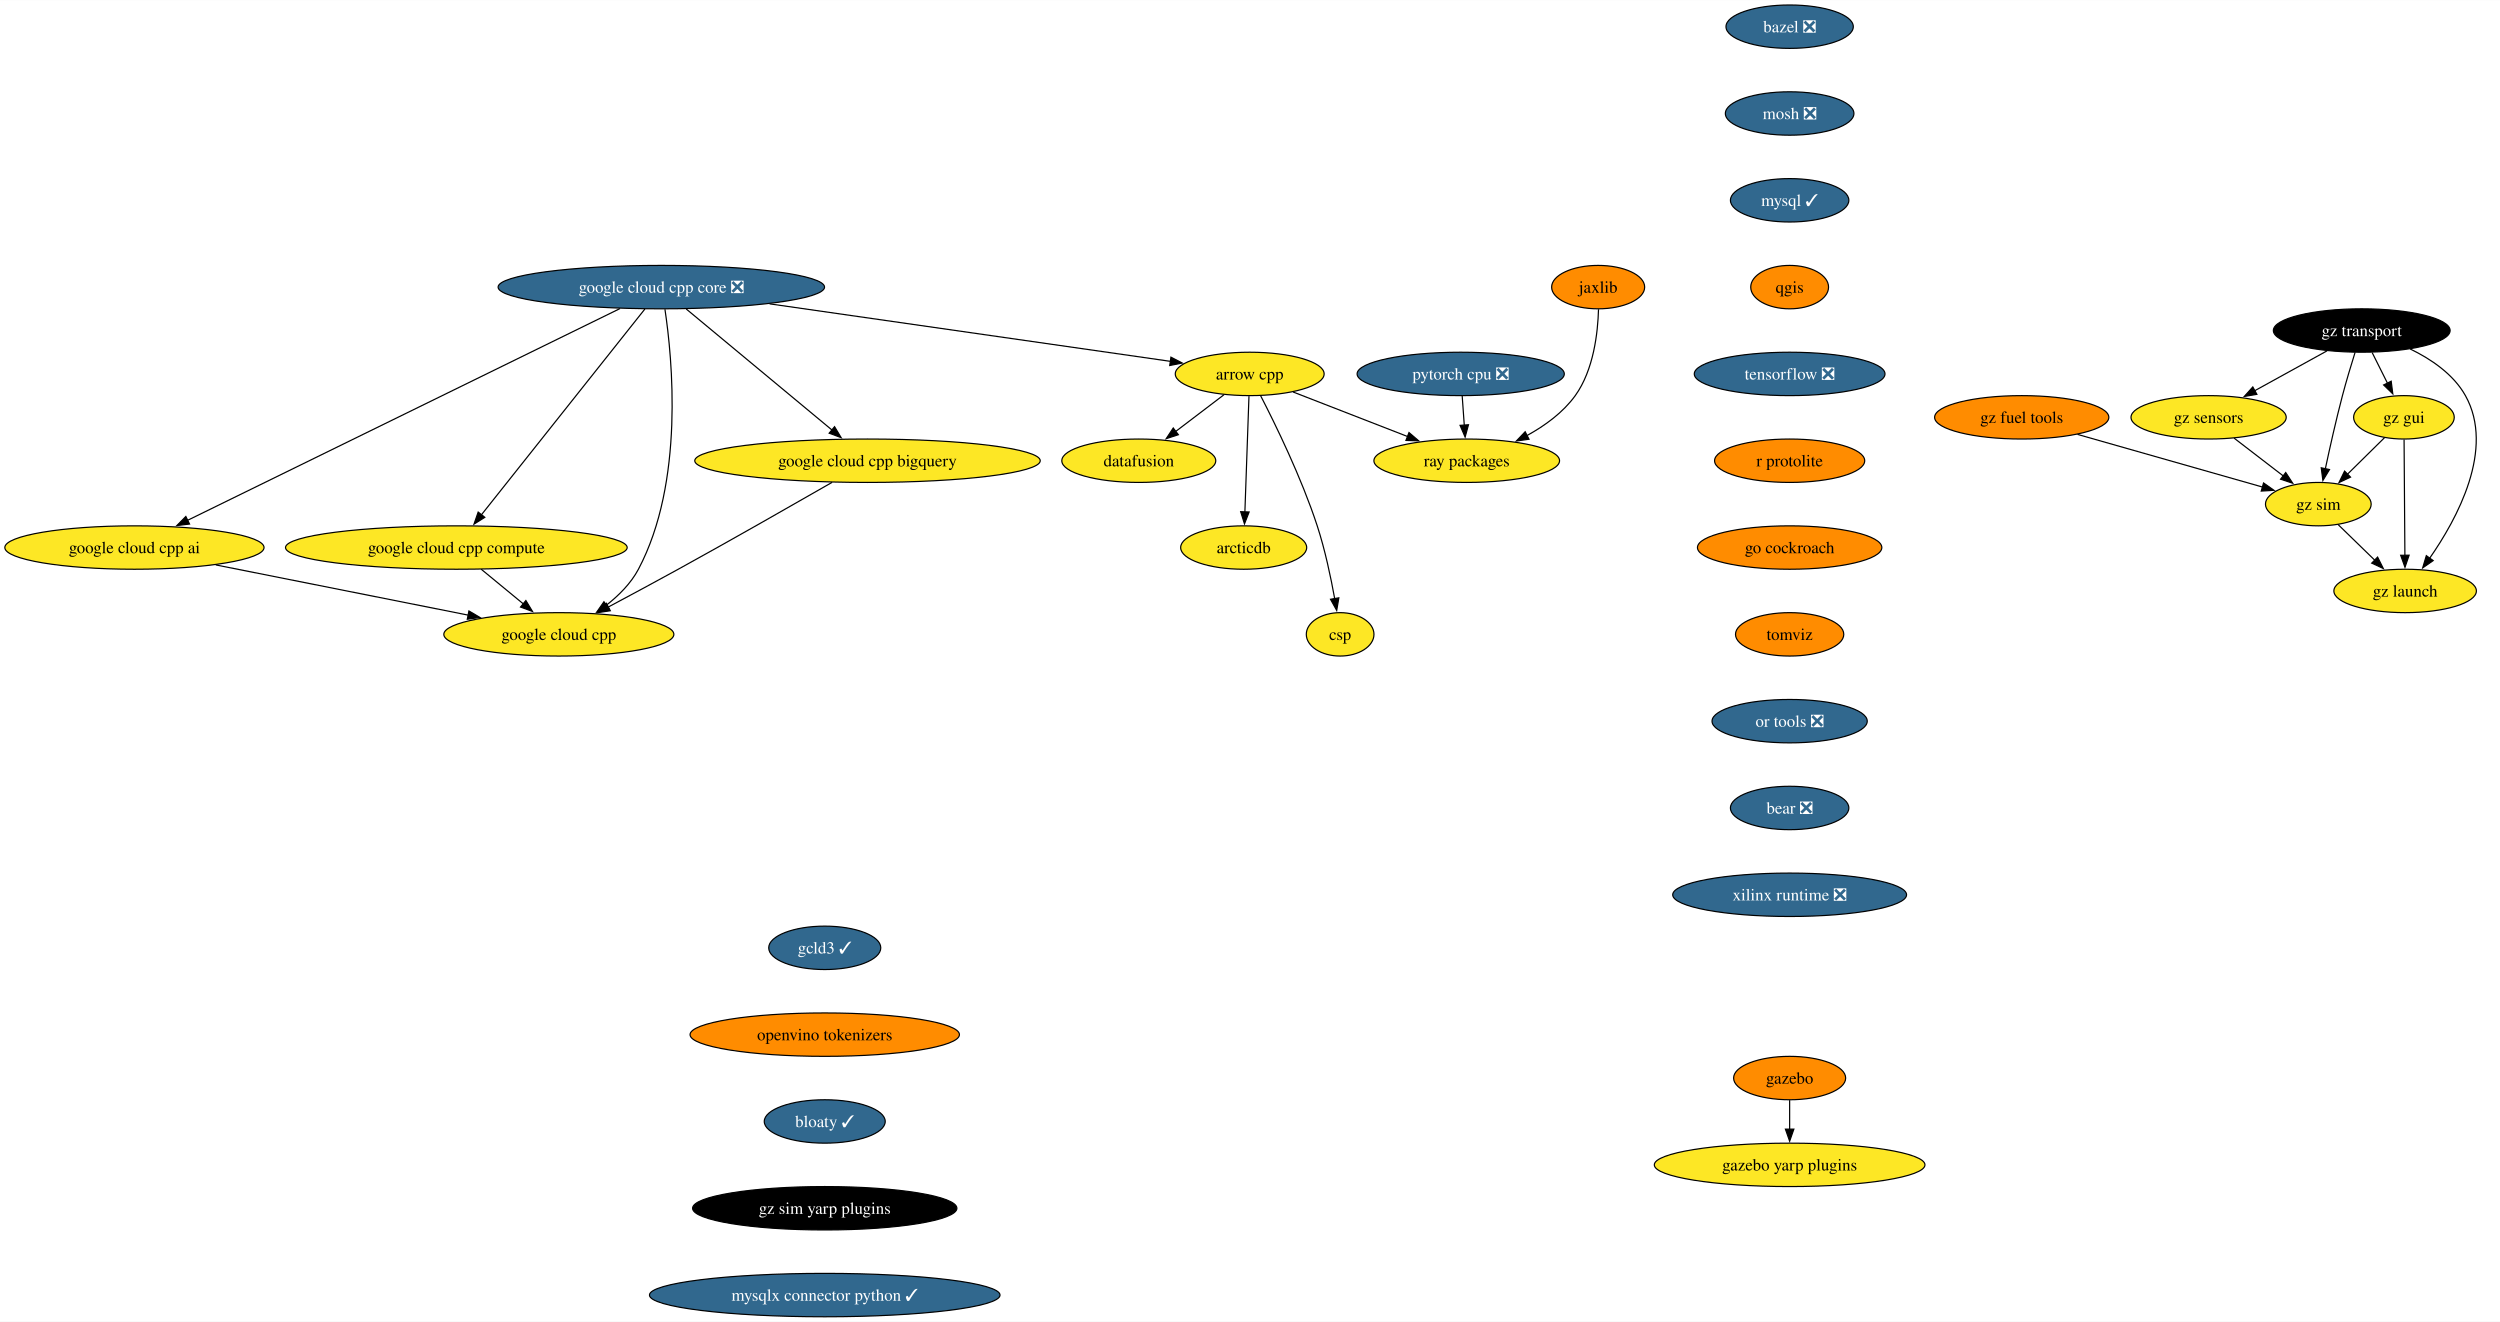
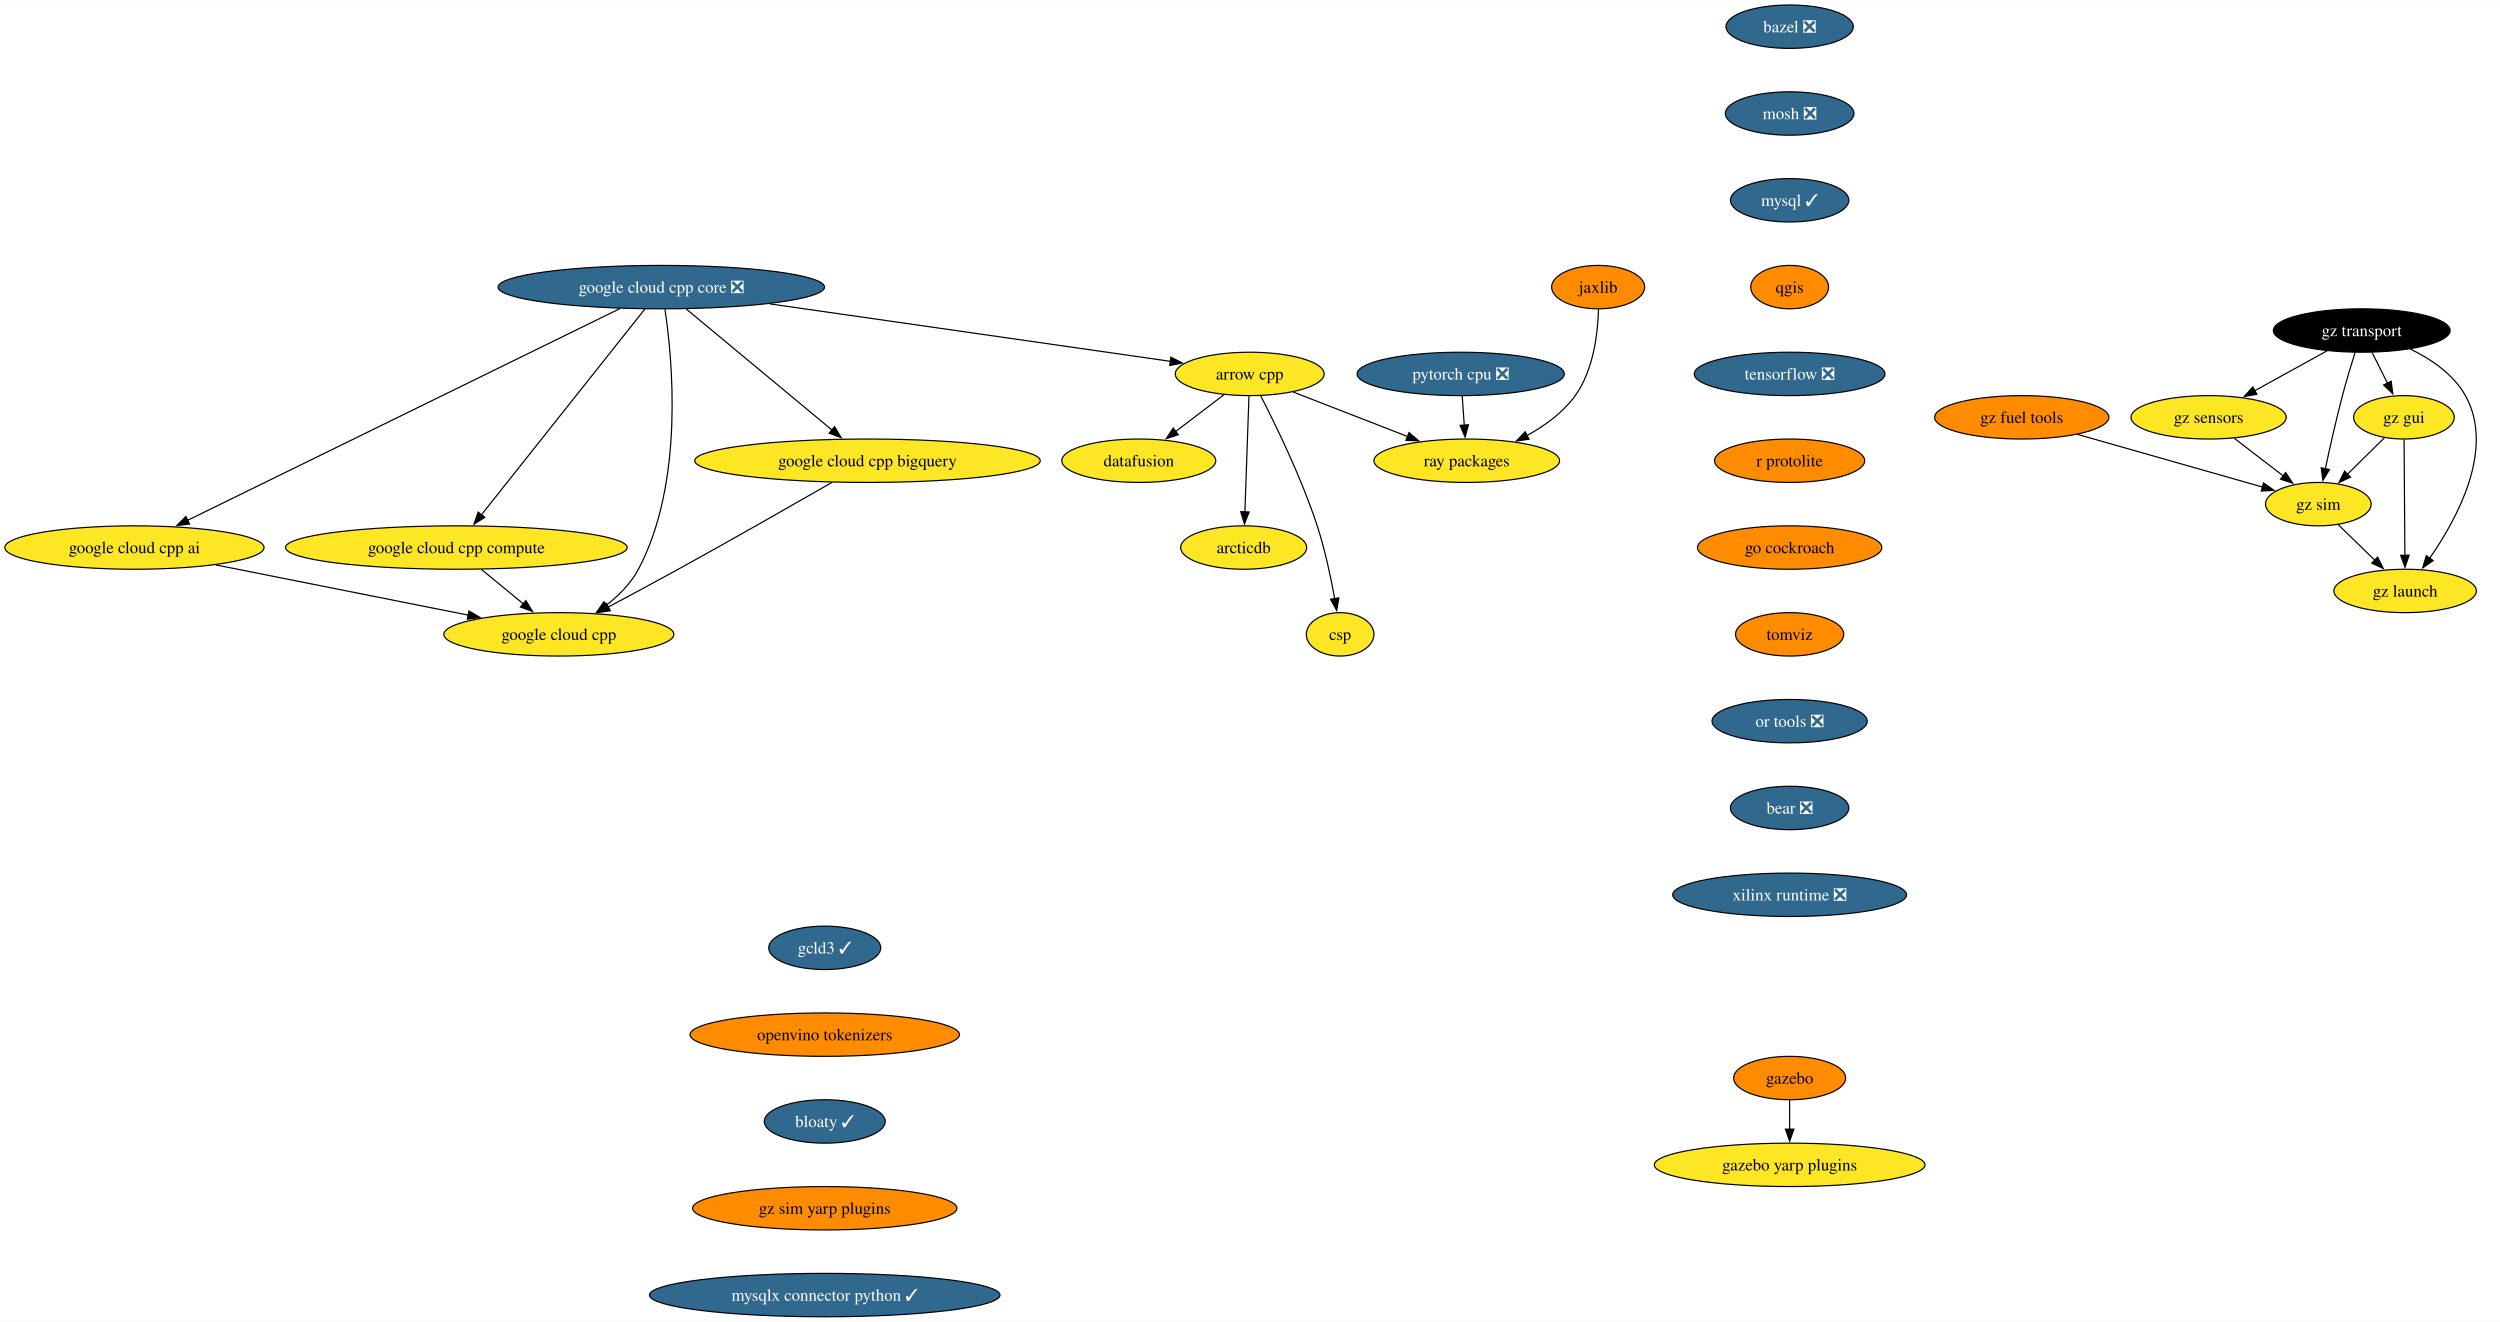
<svg xmlns="http://www.w3.org/2000/svg" xmlns:xlink="http://www.w3.org/1999/xlink" width="2073pt" height="1096pt" viewBox="0.00 0.00 2073.49 1096.00">
  <g id="graph0" class="graph" transform="scale(1 1) rotate(0) translate(4 1092)">
    <polygon fill="white" stroke="none" points="-4,4 -4,-1092 2069.49,-1092 2069.49,4 -4,4" />
    <g id="node1" class="node">
      <g id="a_node1">
        <a xlink:href="https://github.com/conda-forge/arrow-cpp-feedstock" xlink:title="arrow cpp">
          <ellipse fill="#fde725" stroke="black" cx="1032.5" cy="-782" rx="61.73" ry="18" />
          <text text-anchor="middle" x="1032.5" y="-777.33" font-family="Times,serif" font-size="14.00">arrow cpp</text>
        </a>
      </g>
    </g>
    <g id="node2" class="node">
      <g id="a_node2">
        <a xlink:href="https://github.com/conda-forge/ray-packages-feedstock" xlink:title="ray packages">
          <ellipse fill="#fde725" stroke="black" cx="1212.5" cy="-710" rx="76.99" ry="18" />
          <text text-anchor="middle" x="1212.5" y="-705.33" font-family="Times,serif" font-size="14.00">ray packages</text>
        </a>
      </g>
    </g>
    <g id="edge1" class="edge">
      <path fill="none" stroke="black" d="M1068.5,-767C1095.73,-756.41 1133.42,-741.75 1163.42,-730.09" />
      <polygon fill="black" stroke="black" points="1164.62,-733.38 1172.67,-726.49 1162.08,-726.85 1164.62,-733.38" />
    </g>
    <g id="node3" class="node">
      <g id="a_node3">
        <a xlink:href="https://github.com/conda-forge/datafusion-feedstock" xlink:title="datafusion">
          <ellipse fill="#fde725" stroke="black" cx="940.5" cy="-710" rx="63.84" ry="18" />
          <text text-anchor="middle" x="940.5" y="-705.33" font-family="Times,serif" font-size="14.00">datafusion</text>
        </a>
      </g>
    </g>
    <g id="edge2" class="edge">
      <path fill="none" stroke="black" d="M1011.17,-764.76C999.29,-755.73 984.3,-744.33 971.19,-734.35" />
      <polygon fill="black" stroke="black" points="973.33,-731.58 963.25,-728.31 969.09,-737.15 973.33,-731.58" />
    </g>
    <g id="node4" class="node">
      <g id="a_node4">
        <a xlink:href="https://github.com/conda-forge/arcticdb-feedstock" xlink:title="arcticdb">
          <ellipse fill="#fde725" stroke="black" cx="1027.5" cy="-638" rx="52.26" ry="18" />
          <text text-anchor="middle" x="1027.5" y="-633.33" font-family="Times,serif" font-size="14.00">arcticdb</text>
        </a>
      </g>
    </g>
    <g id="edge3" class="edge">
      <path fill="none" stroke="black" d="M1031.89,-763.59C1031.05,-739.61 1029.52,-696.14 1028.5,-667.42" />
      <polygon fill="black" stroke="black" points="1032.01,-667.49 1028.16,-657.62 1025.01,-667.74 1032.01,-667.49" />
    </g>
    <g id="node5" class="node">
      <g id="a_node5">
        <a xlink:href="https://github.com/conda-forge/csp-feedstock" xlink:title="csp">
          <ellipse fill="#fde725" stroke="black" cx="1107.5" cy="-566" rx="28.06" ry="18" />
          <text text-anchor="middle" x="1107.5" y="-561.33" font-family="Times,serif" font-size="14.00">csp</text>
        </a>
      </g>
    </g>
    <g id="edge4" class="edge">
      <path fill="none" stroke="black" d="M1041.48,-764.07C1053.67,-740.45 1075.43,-696.01 1088.5,-656 1094.96,-636.23 1099.8,-613.26 1102.98,-595.61" />
      <polygon fill="black" stroke="black" points="1106.42,-596.29 1104.66,-585.84 1099.52,-595.1 1106.42,-596.29" />
    </g>
    <g id="node6" class="node">
      <g id="a_node6">
        <a xlink:href="https://github.com/conda-forge/bazel-feedstock/pull/247" xlink:title="bazel ❎">
          <ellipse fill="#31688e" stroke="black" cx="1480.32" cy="-1070" rx="52.79" ry="18" />
          <text text-anchor="middle" x="1480.32" y="-1065.33" font-family="Times,serif" font-size="14.00" fill="white">bazel ❎</text>
        </a>
      </g>
    </g>
    <g id="node7" class="node">
      <g id="a_node7">
        <a xlink:href="https://github.com/conda-forge/mosh-feedstock/pull/41" xlink:title="mosh ❎">
          <ellipse fill="#31688e" stroke="black" cx="1480.32" cy="-998" rx="53.31" ry="18" />
          <text text-anchor="middle" x="1480.32" y="-993.33" font-family="Times,serif" font-size="14.00" fill="white">mosh ❎</text>
        </a>
      </g>
    </g>
    <g id="node8" class="node">
      <g id="a_node8">
        <a xlink:href="https://github.com/conda-forge/mysql-feedstock/pull/104" xlink:title="mysql ✓">
          <ellipse fill="#31688e" stroke="black" cx="1480.32" cy="-926" rx="49.1" ry="18" />
          <text text-anchor="middle" x="1480.32" y="-921.33" font-family="Times,serif" font-size="14.00" fill="white">mysql ✓</text>
        </a>
      </g>
    </g>
    <g id="node9" class="node">
      <g id="a_node9">
        <a xlink:href="https://github.com/conda-forge/qgis-feedstock" xlink:title="qgis">
          <ellipse fill="#ff8c00" stroke="black" cx="1480.32" cy="-854" rx="32.27" ry="18" />
          <text text-anchor="middle" x="1480.32" y="-849.33" font-family="Times,serif" font-size="14.00">qgis</text>
        </a>
      </g>
    </g>
    <g id="node10" class="node">
      <g id="a_node10">
        <a xlink:href="https://github.com/conda-forge/tensorflow-feedstock/pull/407" xlink:title="tensorflow ❎">
          <ellipse fill="#31688e" stroke="black" cx="1480.32" cy="-782" rx="79.09" ry="18" />
          <text text-anchor="middle" x="1480.32" y="-777.33" font-family="Times,serif" font-size="14.00" fill="white">tensorflow ❎</text>
        </a>
      </g>
    </g>
    <g id="node11" class="node">
      <g id="a_node11">
        <a xlink:href="https://github.com/conda-forge/r-protolite-feedstock" xlink:title="r protolite">
          <ellipse fill="#ff8c00" stroke="black" cx="1480.32" cy="-710" rx="62.26" ry="18" />
          <text text-anchor="middle" x="1480.32" y="-705.33" font-family="Times,serif" font-size="14.00">r protolite</text>
        </a>
      </g>
    </g>
    <g id="node12" class="node">
      <g id="a_node12">
        <a xlink:href="https://github.com/conda-forge/go-cockroach-feedstock" xlink:title="go cockroach">
          <ellipse fill="#ff8c00" stroke="black" cx="1480.32" cy="-638" rx="76.46" ry="18" />
          <text text-anchor="middle" x="1480.32" y="-633.33" font-family="Times,serif" font-size="14.00">go cockroach</text>
        </a>
      </g>
    </g>
    <g id="node18" class="node">
      <g id="a_node18">
        <a xlink:href="https://github.com/conda-forge/tomviz-feedstock" xlink:title="tomviz">
          <ellipse fill="#ff8c00" stroke="black" cx="1480.32" cy="-566" rx="44.9" ry="18" />
          <text text-anchor="middle" x="1480.32" y="-561.33" font-family="Times,serif" font-size="14.00">tomviz</text>
        </a>
      </g>
    </g>
    <g id="node13" class="node">
      <g id="a_node13">
        <a xlink:href="https://github.com/conda-forge/pytorch-cpu-feedstock/pull/279" xlink:title="pytorch cpu ❎">
          <ellipse fill="#31688e" stroke="black" cx="1207.5" cy="-782" rx="85.93" ry="18" />
          <text text-anchor="middle" x="1207.5" y="-777.33" font-family="Times,serif" font-size="14.00" fill="white">pytorch cpu ❎</text>
        </a>
      </g>
    </g>
    <g id="edge11" class="edge">
      <path fill="none" stroke="black" d="M1208.74,-763.7C1209.26,-756.41 1209.88,-747.73 1210.46,-739.54" />
      <polygon fill="black" stroke="black" points="1213.95,-739.84 1211.17,-729.61 1206.97,-739.34 1213.95,-739.84" />
    </g>
    <g id="node14" class="node">
      <g id="a_node14">
        <a xlink:href="https://github.com/conda-forge/jaxlib-feedstock" xlink:title="jaxlib">
          <ellipse fill="#ff8c00" stroke="black" cx="1321.5" cy="-854" rx="38.58" ry="18" />
          <text text-anchor="middle" x="1321.5" y="-849.33" font-family="Times,serif" font-size="14.00">jaxlib</text>
        </a>
      </g>
    </g>
    <g id="edge12" class="edge">
      <path fill="none" stroke="black" d="M1321.8,-835.62C1321.27,-816.38 1317.84,-785.28 1302.5,-764 1292.43,-750.02 1277.42,-739.11 1262.54,-730.92" />
      <polygon fill="black" stroke="black" points="1264.16,-727.82 1253.67,-726.37 1260.97,-734.05 1264.16,-727.82" />
    </g>
    <g id="node15" class="node">
      <g id="a_node15">
        <a xlink:href="https://github.com/conda-forge/gazebo-feedstock" xlink:title="gazebo">
          <ellipse fill="#ff8c00" stroke="black" cx="1480.32" cy="-198" rx="46.47" ry="18" />
          <text text-anchor="middle" x="1480.32" y="-193.32" font-family="Times,serif" font-size="14.00">gazebo</text>
        </a>
      </g>
    </g>
    <g id="node16" class="node">
      <g id="a_node16">
        <a xlink:href="https://github.com/conda-forge/gazebo-yarp-plugins-feedstock" xlink:title="gazebo yarp plugins">
          <ellipse fill="#fde725" stroke="black" cx="1480.32" cy="-126" rx="112.24" ry="18" />
          <text text-anchor="middle" x="1480.32" y="-121.33" font-family="Times,serif" font-size="14.00">gazebo yarp plugins</text>
        </a>
      </g>
    </g>
    <g id="edge13" class="edge">
      <path fill="none" stroke="black" d="M1480.32,-179.7C1480.32,-172.41 1480.32,-163.73 1480.32,-155.54" />
      <polygon fill="black" stroke="black" points="1483.82,-155.62 1480.32,-145.62 1476.82,-155.62 1483.82,-155.62" />
    </g>
    <g id="node17" class="node">
      <g id="a_node17">
        <a xlink:href="https://github.com/conda-forge/google-cloud-cpp-feedstock" xlink:title="google cloud cpp">
          <ellipse fill="#fde725" stroke="black" cx="459.5" cy="-566" rx="95.4" ry="18" />
          <text text-anchor="middle" x="459.5" y="-561.33" font-family="Times,serif" font-size="14.00">google cloud cpp</text>
        </a>
      </g>
    </g>
    <g id="node19" class="node">
      <g id="a_node19">
        <a xlink:href="https://github.com/conda-forge/or-tools-feedstock/pull/63" xlink:title="or tools ❎">
          <ellipse fill="#31688e" stroke="black" cx="1480.32" cy="-494" rx="64.36" ry="18" />
          <text text-anchor="middle" x="1480.32" y="-489.32" font-family="Times,serif" font-size="14.00" fill="white">or tools ❎</text>
        </a>
      </g>
    </g>
    <g id="node20" class="node">
      <g id="a_node20">
        <a xlink:href="https://github.com/conda-forge/bear-feedstock/pull/52" xlink:title="bear ❎">
          <ellipse fill="#31688e" stroke="black" cx="1480.32" cy="-422" rx="49.1" ry="18" />
          <text text-anchor="middle" x="1480.32" y="-417.32" font-family="Times,serif" font-size="14.00" fill="white">bear ❎</text>
        </a>
      </g>
    </g>
    <g id="node21" class="node">
      <g id="a_node21">
        <a xlink:href="https://github.com/conda-forge/xilinx-runtime-feedstock/pull/38" xlink:title="xilinx runtime ❎">
          <ellipse fill="#31688e" stroke="black" cx="1480.32" cy="-350" rx="96.98" ry="18" />
          <text text-anchor="middle" x="1480.32" y="-345.32" font-family="Times,serif" font-size="14.00" fill="white">xilinx runtime ❎</text>
        </a>
      </g>
    </g>
    <g id="node22" class="node">
      <g id="a_node22">
        <a xlink:href="https://github.com/conda-forge/gz-transport-feedstock" xlink:title="gz transport">
          <ellipse fill="#000000" stroke="black" cx="1954.81" cy="-818" rx="73.3" ry="18" />
          <text text-anchor="middle" x="1954.81" y="-813.33" font-family="Times,serif" font-size="14.00" fill="white">gz transport</text>
        </a>
      </g>
    </g>
    <g id="node23" class="node">
      <g id="a_node23">
        <a xlink:href="https://github.com/conda-forge/gz-gui-feedstock" xlink:title="gz gui">
          <ellipse fill="#fde725" stroke="black" cx="1989.81" cy="-746" rx="41.74" ry="18" />
          <text text-anchor="middle" x="1989.81" y="-741.33" font-family="Times,serif" font-size="14.00">gz gui</text>
        </a>
      </g>
    </g>
    <g id="edge18" class="edge">
      <path fill="none" stroke="black" d="M1963.46,-799.7C1967.28,-792.07 1971.85,-782.92 1976.11,-774.4" />
      <polygon fill="black" stroke="black" points="1979.24,-775.97 1980.58,-765.46 1972.98,-772.84 1979.24,-775.97" />
    </g>
    <g id="node24" class="node">
      <g id="a_node24">
        <a xlink:href="https://github.com/conda-forge/gz-sensors-feedstock" xlink:title="gz sensors">
          <ellipse fill="#fde725" stroke="black" cx="1827.81" cy="-746" rx="64.36" ry="18" />
          <text text-anchor="middle" x="1827.81" y="-741.33" font-family="Times,serif" font-size="14.00">gz sensors</text>
        </a>
      </g>
    </g>
    <g id="edge19" class="edge">
      <path fill="none" stroke="black" d="M1925.99,-801.12C1908.25,-791.34 1885.3,-778.69 1866.05,-768.07" />
      <polygon fill="black" stroke="black" points="1867.85,-765.07 1857.4,-763.31 1864.47,-771.2 1867.85,-765.07" />
    </g>
    <g id="node25" class="node">
      <g id="a_node25">
        <a xlink:href="https://github.com/conda-forge/gz-sim-feedstock" xlink:title="gz sim">
          <ellipse fill="#fde725" stroke="black" cx="1918.81" cy="-674" rx="43.84" ry="18" />
          <text text-anchor="middle" x="1918.81" y="-669.33" font-family="Times,serif" font-size="14.00">gz sim</text>
        </a>
      </g>
    </g>
    <g id="edge20" class="edge">
      <path fill="none" stroke="black" d="M1949.31,-799.9C1946.07,-789.56 1941.99,-776.08 1938.81,-764 1933.51,-743.84 1928.37,-720.88 1924.63,-703.33" />
      <polygon fill="black" stroke="black" points="1928.08,-702.7 1922.59,-693.63 1921.23,-704.14 1928.08,-702.7" />
    </g>
    <g id="node26" class="node">
      <g id="a_node26">
        <a xlink:href="https://github.com/conda-forge/gz-launch-feedstock" xlink:title="gz launch">
          <ellipse fill="#fde725" stroke="black" cx="1990.81" cy="-602" rx="59.1" ry="18" />
          <text text-anchor="middle" x="1990.81" y="-597.33" font-family="Times,serif" font-size="14.00">gz launch</text>
        </a>
      </g>
    </g>
    <g id="edge21" class="edge">
      <path fill="none" stroke="black" d="M1994.94,-802.72C2012.31,-794.31 2030.89,-781.76 2040.81,-764 2065.49,-719.81 2034.01,-661.85 2010.98,-628.9" />
      <polygon fill="black" stroke="black" points="2014.06,-627.18 2005.36,-621.13 2008.39,-631.28 2014.06,-627.18" />
    </g>
    <g id="edge22" class="edge">
      <path fill="none" stroke="black" d="M1973.7,-729.12C1964.62,-720.17 1953.1,-708.81 1942.97,-698.81" />
      <polygon fill="black" stroke="black" points="1945.51,-696.41 1935.94,-691.88 1940.6,-701.4 1945.51,-696.41" />
    </g>
    <g id="edge23" class="edge">
      <path fill="none" stroke="black" d="M1989.93,-727.59C1990.1,-703.61 1990.41,-660.14 1990.61,-631.42" />
      <polygon fill="black" stroke="black" points="1994.11,-631.65 1990.68,-621.62 1987.11,-631.6 1994.11,-631.65" />
    </g>
    <g id="edge24" class="edge">
      <path fill="none" stroke="black" d="M1848.92,-728.76C1861.12,-719.38 1876.64,-707.44 1889.96,-697.2" />
      <polygon fill="black" stroke="black" points="1891.76,-700.22 1897.56,-691.35 1887.5,-694.67 1891.76,-700.22" />
    </g>
    <g id="edge25" class="edge">
      <path fill="none" stroke="black" d="M1935.15,-657.12C1944.16,-648.36 1955.54,-637.29 1965.66,-627.45" />
      <polygon fill="black" stroke="black" points="1967.97,-630.09 1972.7,-620.61 1963.09,-625.07 1967.97,-630.09" />
    </g>
    <g id="node27" class="node">
      <g id="a_node27">
        <a xlink:href="https://github.com/conda-forge/gz-fuel-tools-feedstock" xlink:title="gz fuel tools">
          <ellipse fill="#ff8c00" stroke="black" cx="1672.81" cy="-746" rx="72.25" ry="18" />
          <text text-anchor="middle" x="1672.81" y="-741.33" font-family="Times,serif" font-size="14.00">gz fuel tools</text>
        </a>
      </g>
    </g>
    <g id="edge26" class="edge">
      <path fill="none" stroke="black" d="M1719.08,-731.83C1763,-719.34 1828.64,-700.66 1872.55,-688.16" />
      <polygon fill="black" stroke="black" points="1873.38,-691.57 1882.04,-685.46 1871.47,-684.83 1873.38,-691.57" />
    </g>
    <g id="node28" class="node">
      <g id="a_node28">
        <a xlink:href="https://github.com/conda-forge/gcld3-feedstock/pull/14" xlink:title="gcld3 ✓">
          <ellipse fill="#31688e" stroke="black" cx="680.04" cy="-306" rx="46.47" ry="18" />
          <text text-anchor="middle" x="680.04" y="-301.32" font-family="Times,serif" font-size="14.00" fill="white">gcld3 ✓</text>
        </a>
      </g>
    </g>
    <g id="node29" class="node">
      <g id="a_node29">
        <a xlink:href="https://github.com/conda-forge/openvino-tokenizers-feedstock" xlink:title="openvino tokenizers">
          <ellipse fill="#ff8c00" stroke="black" cx="680.04" cy="-234" rx="111.71" ry="18" />
          <text text-anchor="middle" x="680.04" y="-229.32" font-family="Times,serif" font-size="14.00">openvino tokenizers</text>
        </a>
      </g>
    </g>
    <g id="node30" class="node">
      <g id="a_node30">
        <a xlink:href="https://github.com/conda-forge/bloaty-feedstock/pull/5" xlink:title="bloaty ✓">
          <ellipse fill="#31688e" stroke="black" cx="680.04" cy="-162" rx="50.16" ry="18" />
          <text text-anchor="middle" x="680.04" y="-157.32" font-family="Times,serif" font-size="14.00" fill="white">bloaty ✓</text>
        </a>
      </g>
    </g>
    <g id="node35" class="node">
      <g id="a_node35">
        <a xlink:href="https://github.com/conda-forge/gz-sim-yarp-plugins-feedstock" xlink:title="gz sim yarp plugins">
-           <ellipse fill="#000000" stroke="black" cx="680.04" cy="-90" rx="109.61" ry="18" />
-           <text text-anchor="middle" x="680.04" y="-85.33" font-family="Times,serif" font-size="14.00" fill="white">gz sim yarp plugins</text>
+           <ellipse fill="#ff8c00" stroke="black" cx="680.04" cy="-90" rx="109.61" ry="18" />
+           <text text-anchor="middle" x="680.04" y="-85.33" font-family="Times,serif" font-size="14.00">gz sim yarp plugins</text>
        </a>
      </g>
    </g>
    <g id="node31" class="node">
      <g id="a_node31">
        <a xlink:href="https://github.com/conda-forge/google-cloud-cpp-core-feedstock/pull/26" xlink:title="google cloud cpp core ❎">
          <ellipse fill="#31688e" stroke="black" cx="544.5" cy="-854" rx="135.39" ry="18" />
          <text text-anchor="middle" x="544.5" y="-849.33" font-family="Times,serif" font-size="14.00" fill="white">google cloud cpp core ❎</text>
        </a>
      </g>
    </g>
    <g id="edge29" class="edge">
      <path fill="none" stroke="black" d="M634.29,-840.12C730.59,-826.31 881.17,-804.71 966.92,-792.41" />
      <polygon fill="black" stroke="black" points="967.17,-795.91 976.57,-791.02 966.17,-788.98 967.17,-795.91" />
    </g>
    <g id="edge30" class="edge">
      <path fill="none" stroke="black" d="M547.5,-835.64C553.59,-795.11 563.83,-692.24 525.5,-620 519.27,-608.25 509.2,-598.19 498.78,-590.08" />
      <polygon fill="black" stroke="black" points="501,-587.37 490.85,-584.36 496.91,-593.05 501,-587.37" />
    </g>
    <g id="node32" class="node">
      <g id="a_node32">
        <a xlink:href="https://github.com/conda-forge/google-cloud-cpp-compute-feedstock" xlink:title="google cloud cpp compute">
          <ellipse fill="#fde725" stroke="black" cx="374.5" cy="-638" rx="141.7" ry="18" />
          <text text-anchor="middle" x="374.5" y="-633.33" font-family="Times,serif" font-size="14.00">google cloud cpp compute</text>
        </a>
      </g>
    </g>
    <g id="edge31" class="edge">
      <path fill="none" stroke="black" d="M530.88,-835.85C501.16,-798.44 430.37,-709.32 395.14,-664.98" />
      <polygon fill="black" stroke="black" points="398.09,-663.07 389.13,-657.42 392.61,-667.42 398.09,-663.07" />
    </g>
    <g id="node33" class="node">
      <g id="a_node33">
        <a xlink:href="https://github.com/conda-forge/google-cloud-cpp-bigquery-feedstock" xlink:title="google cloud cpp bigquery">
          <ellipse fill="#fde725" stroke="black" cx="715.5" cy="-710" rx="143.28" ry="18" />
          <text text-anchor="middle" x="715.5" y="-705.33" font-family="Times,serif" font-size="14.00">google cloud cpp bigquery</text>
        </a>
      </g>
    </g>
    <g id="edge32" class="edge">
      <path fill="none" stroke="black" d="M565.13,-835.87C595.3,-810.82 651.62,-764.05 686.11,-735.41" />
      <polygon fill="black" stroke="black" points="688.18,-738.24 693.64,-729.16 683.71,-732.85 688.18,-738.24" />
    </g>
    <g id="node34" class="node">
      <g id="a_node34">
        <a xlink:href="https://github.com/conda-forge/google-cloud-cpp-ai-feedstock" xlink:title="google cloud cpp ai">
          <ellipse fill="#fde725" stroke="black" cx="107.5" cy="-638" rx="107.5" ry="18" />
          <text text-anchor="middle" x="107.5" y="-633.33" font-family="Times,serif" font-size="14.00">google cloud cpp ai</text>
        </a>
      </g>
    </g>
    <g id="edge33" class="edge">
      <path fill="none" stroke="black" d="M510.21,-836.21C431.62,-797.72 238.54,-703.17 151.42,-660.51" />
      <polygon fill="black" stroke="black" points="153.21,-657.49 142.69,-656.23 150.13,-663.77 153.21,-657.49" />
    </g>
    <g id="edge34" class="edge">
      <path fill="none" stroke="black" d="M395.08,-620.05C405.55,-611.43 418.46,-600.8 429.97,-591.32" />
      <polygon fill="black" stroke="black" points="432.16,-594.05 437.65,-584.99 427.71,-588.65 432.16,-594.05" />
    </g>
    <g id="edge35" class="edge">
      <path fill="none" stroke="black" d="M686.11,-692.06C654.65,-673.99 603.23,-644.65 558.5,-620 539.52,-609.54 518.35,-598.17 500.48,-588.65" />
      <polygon fill="black" stroke="black" points="502.19,-585.59 491.71,-583.99 498.9,-591.78 502.19,-585.59" />
    </g>
    <g id="edge36" class="edge">
      <path fill="none" stroke="black" d="M174.96,-623.59C234.81,-611.68 322.15,-594.31 384.25,-581.96" />
      <polygon fill="black" stroke="black" points="384.93,-585.4 394.06,-580.02 383.57,-578.53 384.93,-585.4" />
    </g>
    <g id="node36" class="node">
      <g id="a_node36">
        <a xlink:href="https://github.com/conda-forge/mysqlx-connector-python-feedstock/pull/9" xlink:title="mysqlx connector python ✓">
          <ellipse fill="#31688e" stroke="black" cx="680.04" cy="-18" rx="145.38" ry="18" />
          <text text-anchor="middle" x="680.04" y="-13.32" font-family="Times,serif" font-size="14.00" fill="white">mysqlx connector python ✓</text>
        </a>
      </g>
    </g>
  </g>
</svg>
